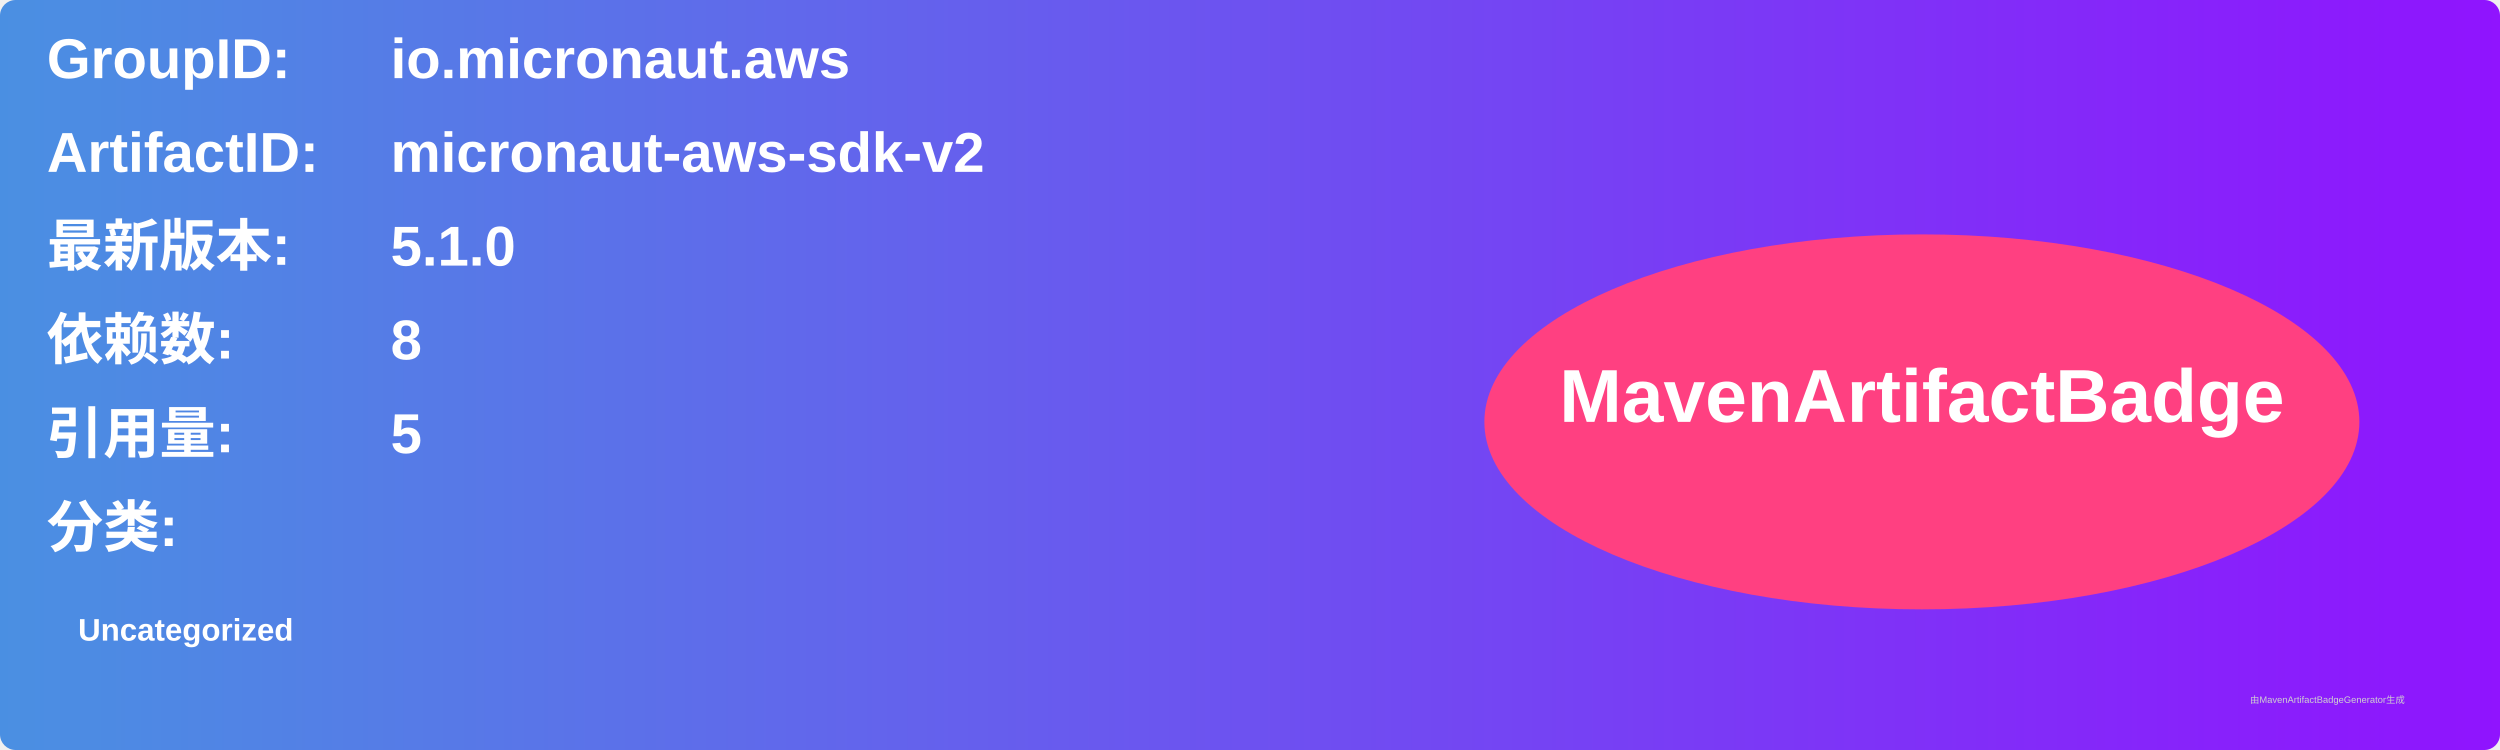
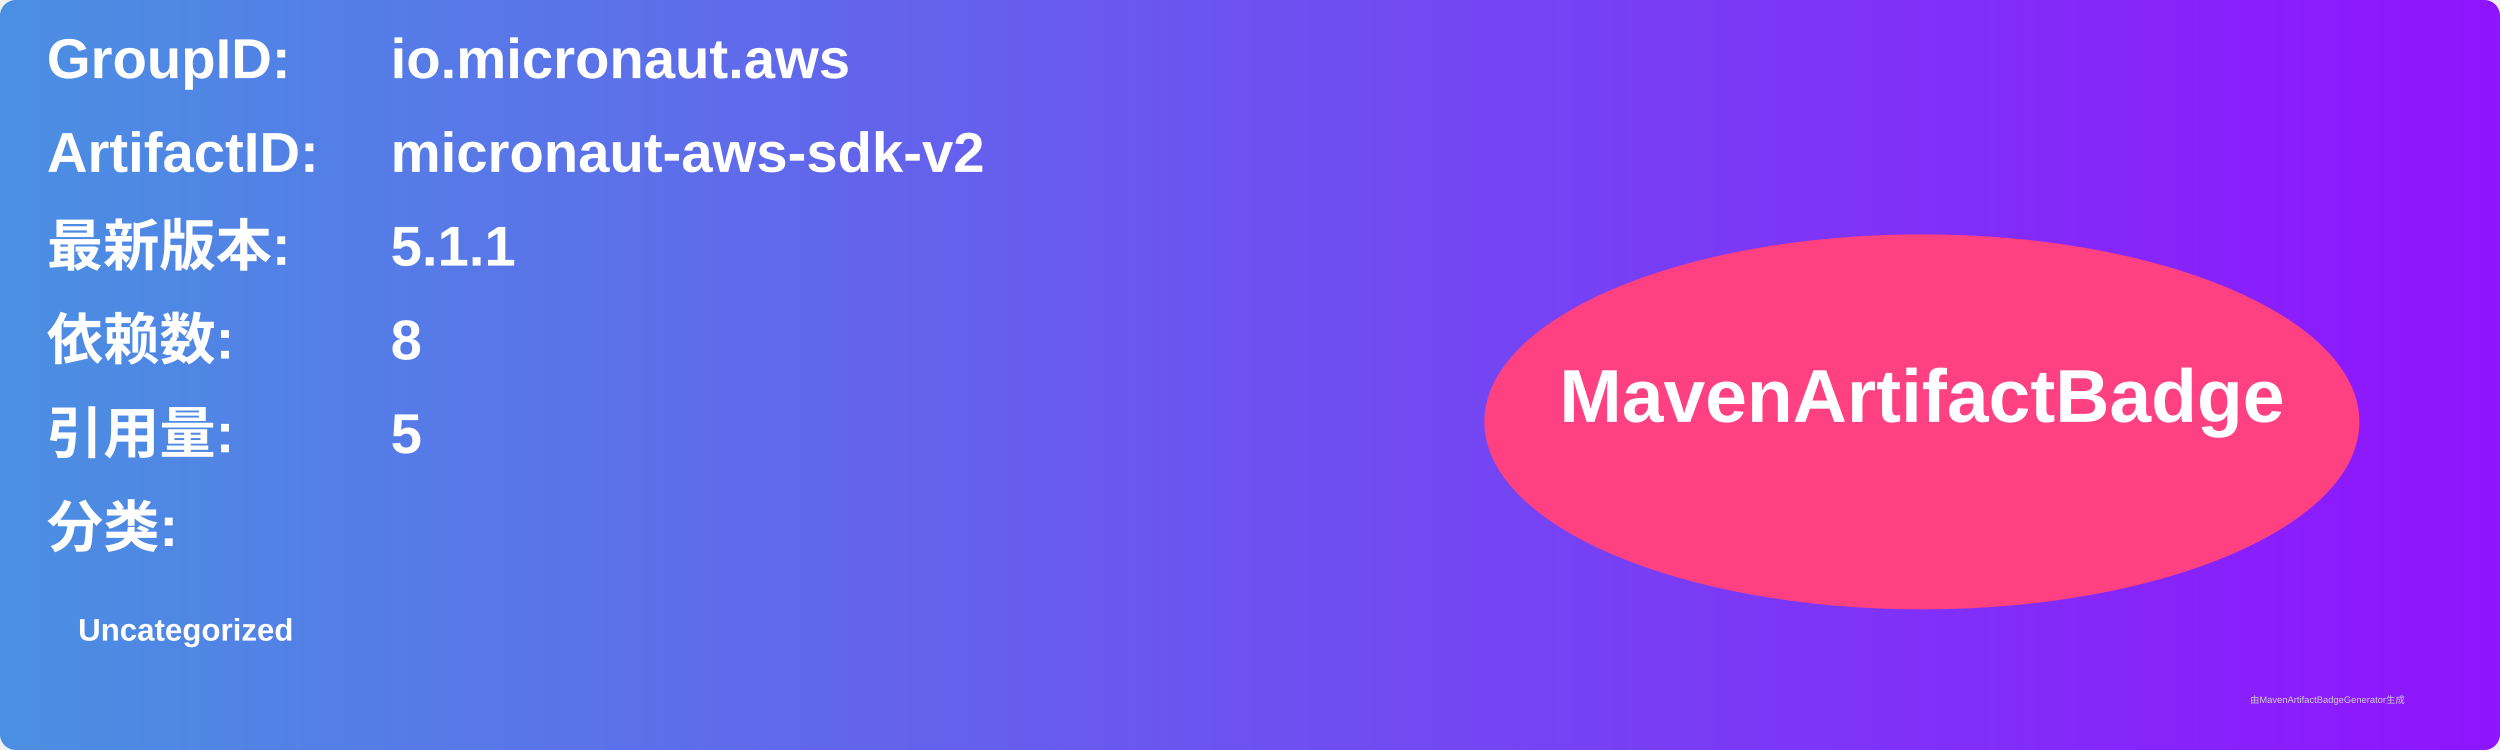
<svg xmlns="http://www.w3.org/2000/svg" width="800" height="240" viewBox="0 0 800 240">
  <linearGradient id="grad" x1="0%" y1="0%" x2="100%" y2="0%">
    <stop offset="0%" stop-color="#4a90e2" />
    <stop offset="100%" stop-color="#9013fe" />
  </linearGradient>
  <rect width="100%" height="100%" rx="5" ry="5" fill="url(#grad)" />
  <g transform="translate(15, 15)">
    <text x="0" y="10" font-family="Arial" font-size="18" fill="white" font-weight="bold" width="260">GroupID:</text>
    <text x="110" y="10" font-family="Arial" font-size="18" fill="white" font-weight="bold" width="460">io.micronaut.aws</text>
    <text x="0" y="40" font-family="Arial" font-size="18" fill="white" font-weight="bold" width="260">ArtifactID:</text>
    <text x="110" y="40" font-family="Arial" font-size="18" fill="white" font-weight="bold" width="460">micronaut-aws-sdk-v2</text>
    <text x="0" y="70" font-family="Arial" font-size="18" fill="white" font-weight="bold">最新版本:</text>
    <text x="110" y="70" font-family="Arial" font-size="18" fill="white" font-weight="bold">
-       <tspan font-weight="bold">5.1.0</tspan>
+       <tspan font-weight="bold">5.1.1</tspan>
    </text>
    <text x="0" y="100" font-family="Arial" font-size="18" fill="white" font-weight="bold">依赖数: </text>
    <text x="110" y="100" font-family="Arial" font-size="18" fill="white">
      <tspan font-weight="bold">8</tspan>
    </text>
    <text x="0" y="130" font-family="Arial" font-size="18" fill="white" font-weight="bold">引用量: </text>
    <text x="110" y="130" font-family="Arial" font-size="18" fill="white">
      <tspan font-weight="bold">5</tspan>
    </text>
    <text x="0" y="160" font-family="Arial" font-size="18" fill="white" font-weight="bold">分类:</text>
    <text x="10" y="190" font-family="Arial" font-size="10" fill="white">
      <tspan font-weight="bold">Uncategorized</tspan>
    </text>
    <ellipse cx="600" cy="120" rx="140" ry="60" fill="#ff4081" />
    <text x="600" y="120" text-anchor="middle" font-family="Arial" font-size="24" fill="white" font-weight="bold">MavenArtifactBadge</text>
  </g>
  <text x="720" y="225" font-family="Arial" font-size="3" fill="#d0d0d0">由MavenArtifactBadgeGenerator生成</text>
</svg>
